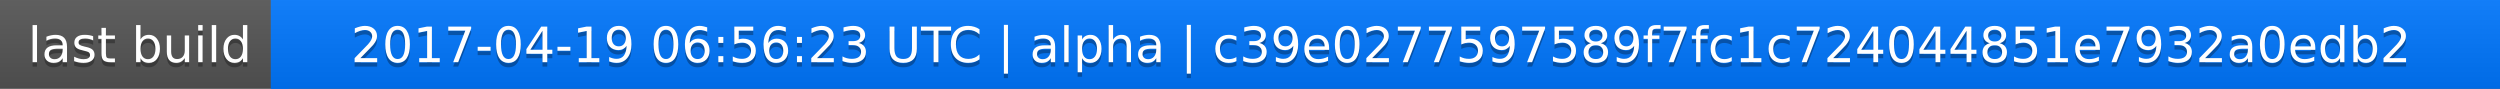
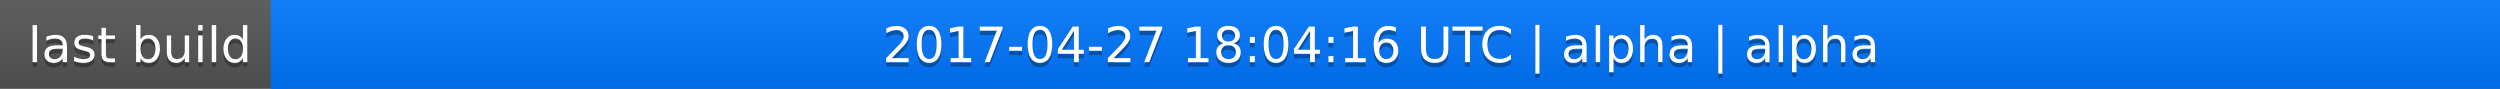
<svg xmlns="http://www.w3.org/2000/svg" width="563" height="20">
  <linearGradient id="a" x2="0" y2="100%">
    <stop offset="0" stop-color="#bbb" stop-opacity=".1" />
    <stop offset="1" stop-opacity=".1" />
  </linearGradient>
  <rect rx="0" width="563" height="20" fill="#555" />
  <rect rx="0" x="61" width="502" height="20" fill="#07f" />
  <path fill="#07f" d="M61 0h4v20h-4z" />
  <rect rx="0" width="563" height="20" fill="url(#a)" />
  <g fill="#fff" text-anchor="middle" font-family="DejaVu Sans,Verdana,Geneva,sans-serif" font-size="11">
    <text x="31.5" y="15" fill="#010101" fill-opacity=".3">last build</text>
    <text x="31.5" y="14">last build</text>
-     <text x="311" y="15" fill="#010101" fill-opacity=".3">2017-04-19 06:56:23 UTC | alpha | c39e0277597589f7fc1c724044851e7932a0edb2</text>
-     <text x="311" y="14">2017-04-19 06:56:23 UTC | alpha | c39e0277597589f7fc1c724044851e7932a0edb2</text>
+     <text x="311" y="15" fill="#010101" fill-opacity=".3">2017-04-27 18:04:16 UTC | alpha | alpha</text>
+     <text x="311" y="14">2017-04-27 18:04:16 UTC | alpha | alpha</text>
  </g>
</svg>
